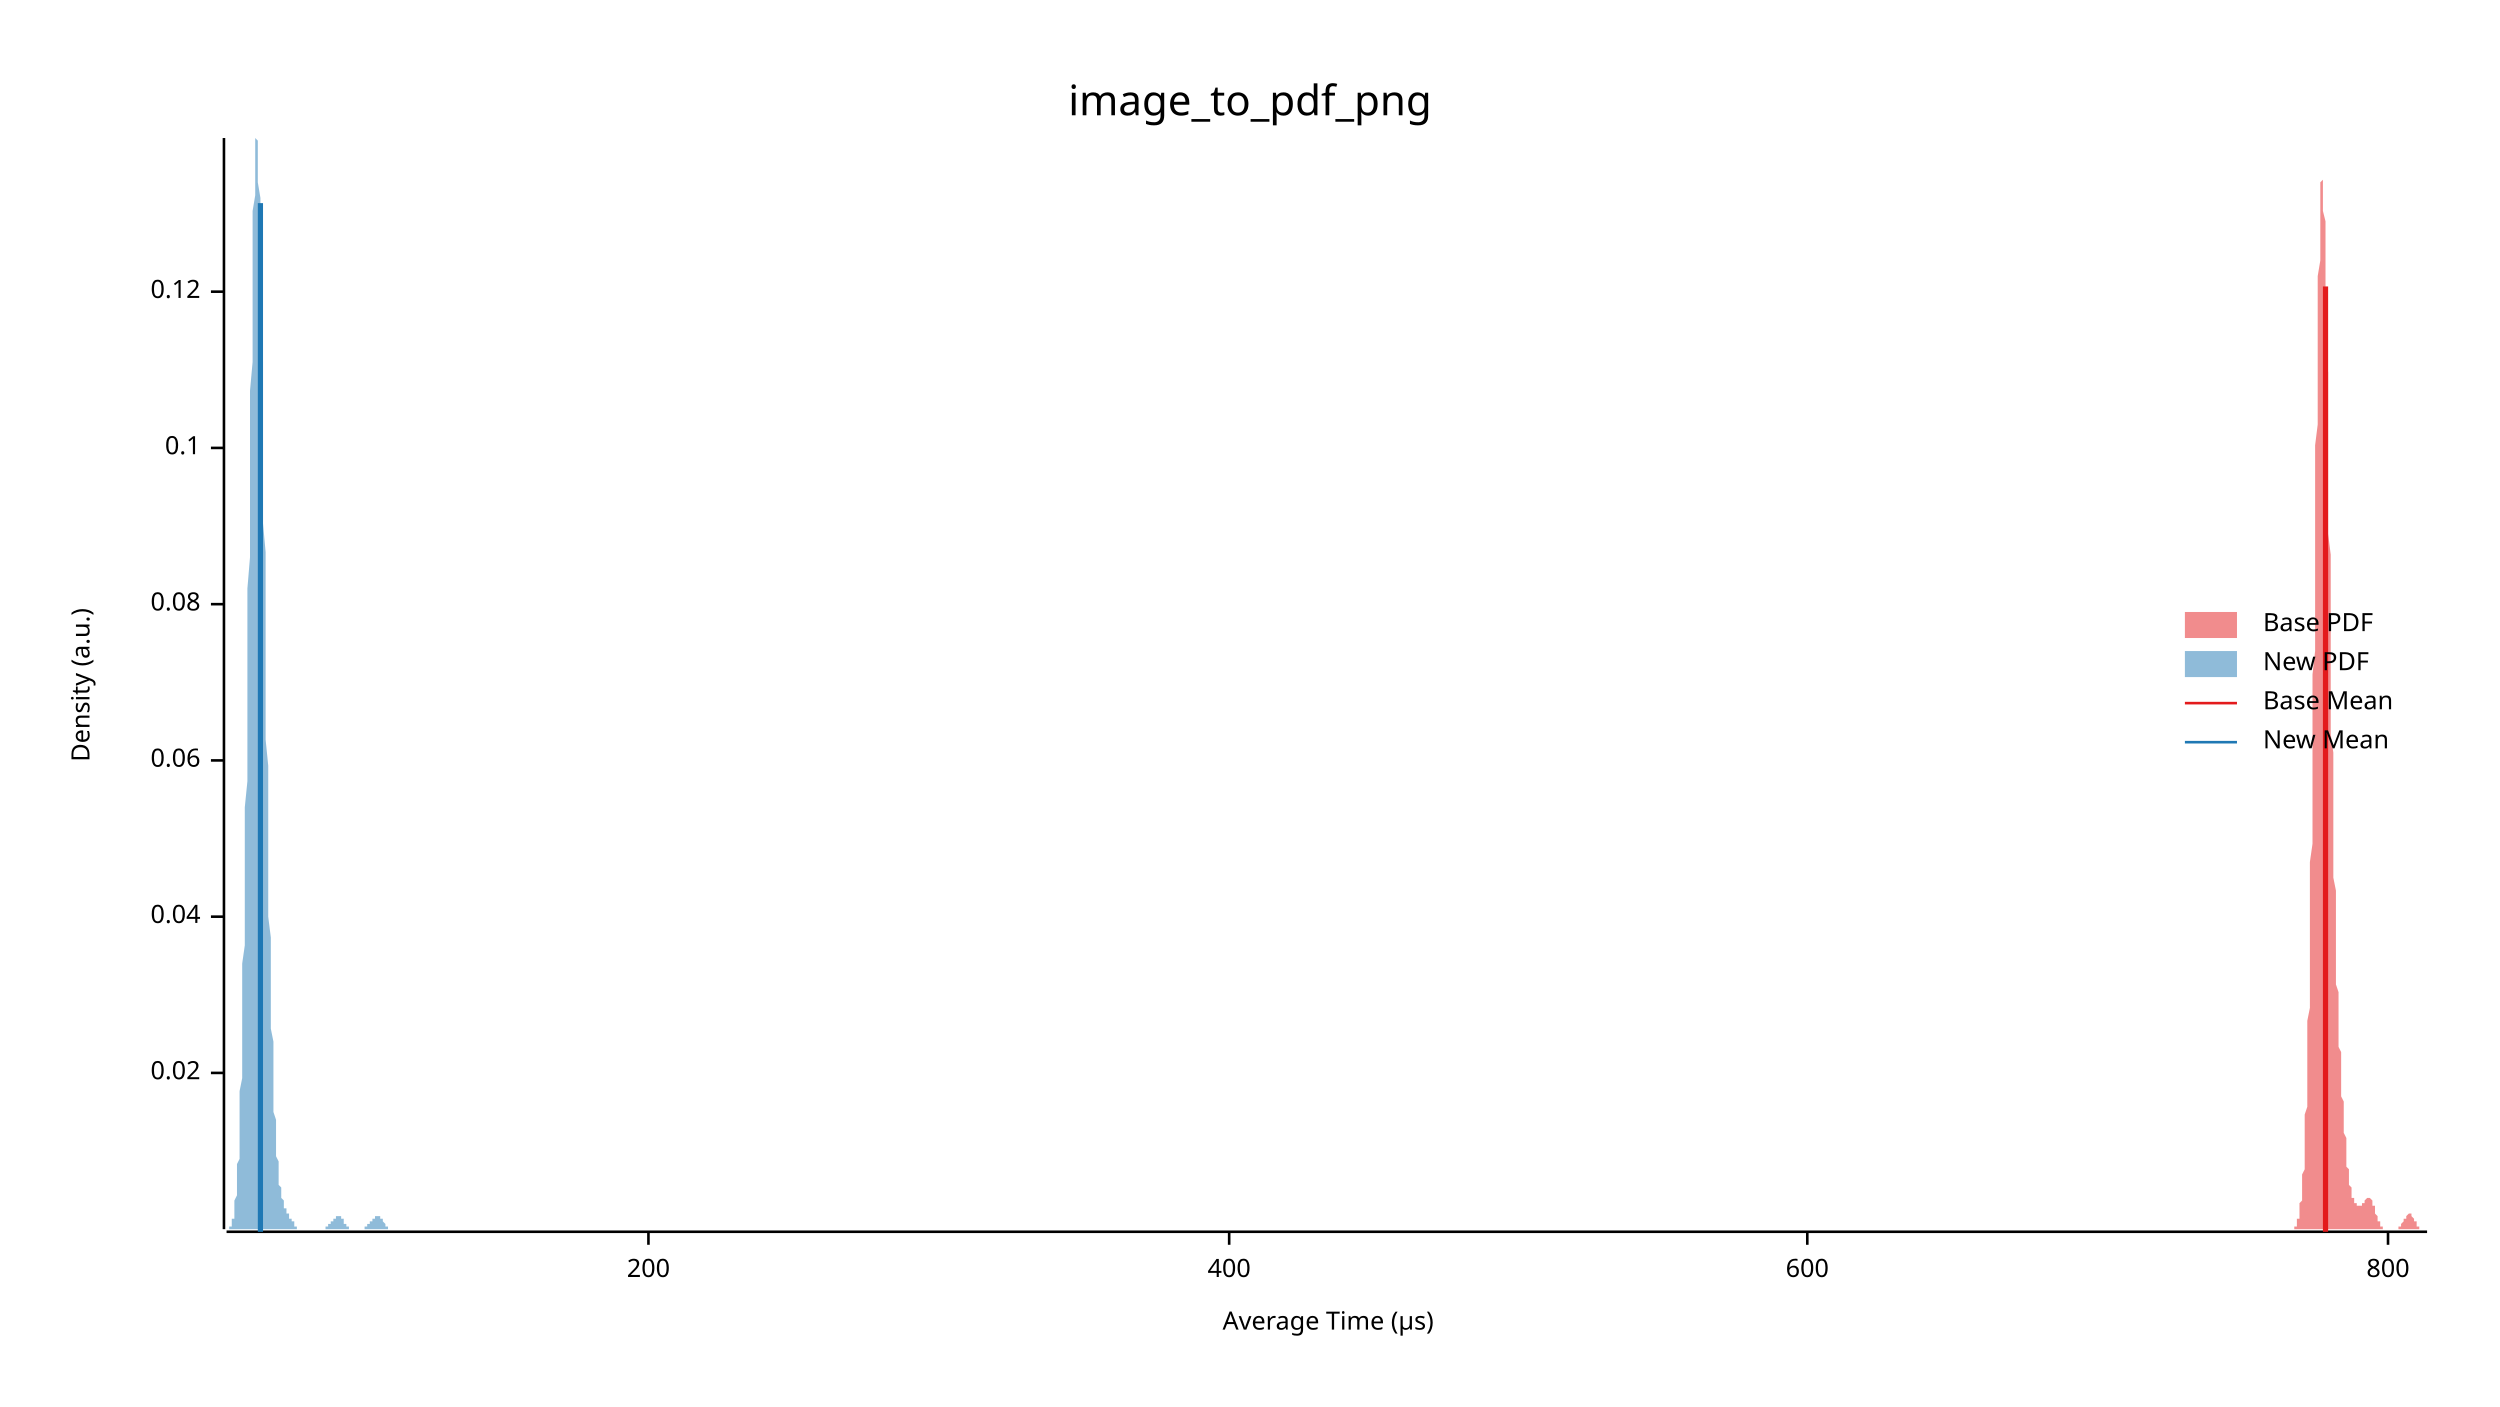
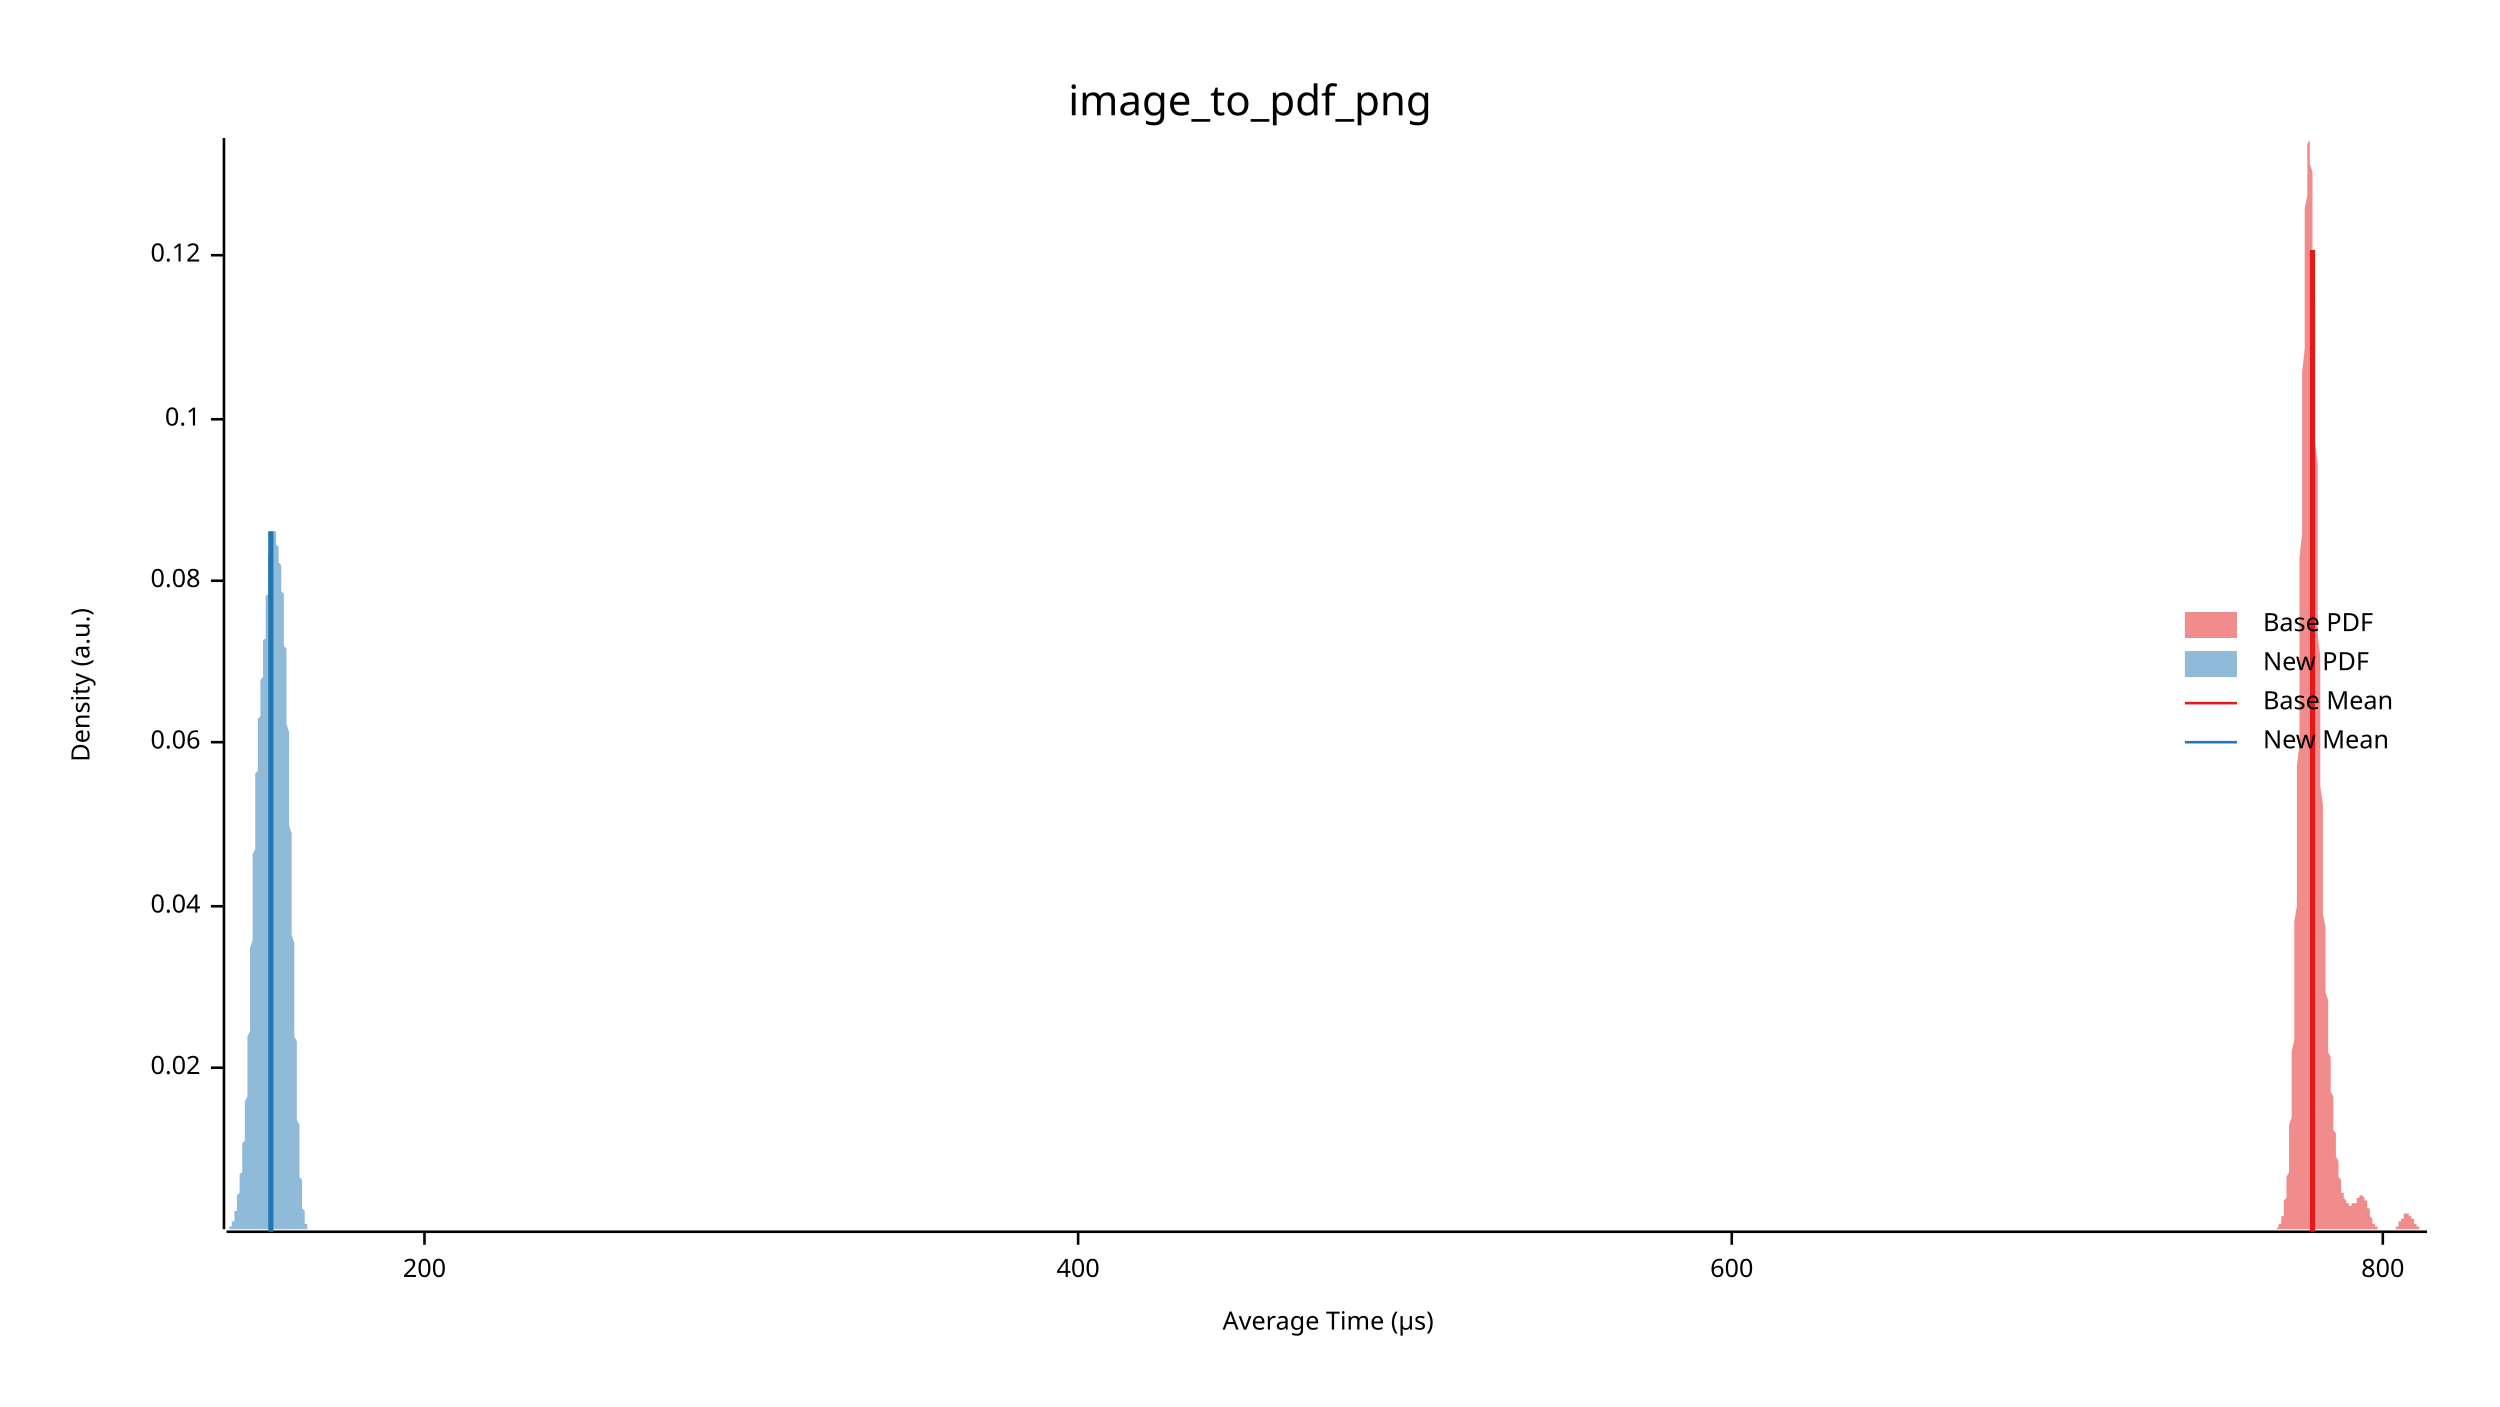
<svg xmlns="http://www.w3.org/2000/svg" width="960" height="540" viewBox="0 0 960 540">
  <text x="480" y="32" dy="0.76em" text-anchor="middle" font-family="sans-serif" font-size="16.129" opacity="1" fill="#000000">
image_to_pdf_png
</text>
  <text x="27" y="263" dy="0.76em" text-anchor="middle" font-family="sans-serif" font-size="9.677" opacity="1" fill="#000000" transform="rotate(270, 27, 263)">
Density (a.u.)
</text>
  <text x="510" y="513" dy="-0.5ex" text-anchor="middle" font-family="sans-serif" font-size="9.677" opacity="1" fill="#000000">
Average Time (µs)
</text>
  <polyline fill="none" opacity="1" stroke="#000000" stroke-width="1" points="86,53 86,472 " />
-   <text x="77" y="412" dy="0.5ex" text-anchor="end" font-family="sans-serif" font-size="9.677" opacity="1" fill="#000000">
+   <text x="77" y="410" dy="0.5ex" text-anchor="end" font-family="sans-serif" font-size="9.677" opacity="1" fill="#000000">
0.02
</text>
-   <polyline fill="none" opacity="1" stroke="#000000" stroke-width="1" points="81,412 86,412 " />
-   <text x="77" y="352" dy="0.5ex" text-anchor="end" font-family="sans-serif" font-size="9.677" opacity="1" fill="#000000">
+   <polyline fill="none" opacity="1" stroke="#000000" stroke-width="1" points="81,410 86,410 " />
+   <text x="77" y="348" dy="0.5ex" text-anchor="end" font-family="sans-serif" font-size="9.677" opacity="1" fill="#000000">
0.04
</text>
-   <polyline fill="none" opacity="1" stroke="#000000" stroke-width="1" points="81,352 86,352 " />
-   <text x="77" y="292" dy="0.5ex" text-anchor="end" font-family="sans-serif" font-size="9.677" opacity="1" fill="#000000">
+   <polyline fill="none" opacity="1" stroke="#000000" stroke-width="1" points="81,348 86,348 " />
+   <text x="77" y="285" dy="0.5ex" text-anchor="end" font-family="sans-serif" font-size="9.677" opacity="1" fill="#000000">
0.06
</text>
-   <polyline fill="none" opacity="1" stroke="#000000" stroke-width="1" points="81,292 86,292 " />
-   <text x="77" y="232" dy="0.5ex" text-anchor="end" font-family="sans-serif" font-size="9.677" opacity="1" fill="#000000">
+   <polyline fill="none" opacity="1" stroke="#000000" stroke-width="1" points="81,285 86,285 " />
+   <text x="77" y="223" dy="0.5ex" text-anchor="end" font-family="sans-serif" font-size="9.677" opacity="1" fill="#000000">
0.08
</text>
-   <polyline fill="none" opacity="1" stroke="#000000" stroke-width="1" points="81,232 86,232 " />
-   <text x="77" y="172" dy="0.5ex" text-anchor="end" font-family="sans-serif" font-size="9.677" opacity="1" fill="#000000">
+   <polyline fill="none" opacity="1" stroke="#000000" stroke-width="1" points="81,223 86,223 " />
+   <text x="77" y="161" dy="0.5ex" text-anchor="end" font-family="sans-serif" font-size="9.677" opacity="1" fill="#000000">
0.1
</text>
-   <polyline fill="none" opacity="1" stroke="#000000" stroke-width="1" points="81,172 86,172 " />
-   <text x="77" y="112" dy="0.5ex" text-anchor="end" font-family="sans-serif" font-size="9.677" opacity="1" fill="#000000">
+   <polyline fill="none" opacity="1" stroke="#000000" stroke-width="1" points="81,161 86,161 " />
+   <text x="77" y="98" dy="0.5ex" text-anchor="end" font-family="sans-serif" font-size="9.677" opacity="1" fill="#000000">
0.12
</text>
-   <polyline fill="none" opacity="1" stroke="#000000" stroke-width="1" points="81,112 86,112 " />
+   <polyline fill="none" opacity="1" stroke="#000000" stroke-width="1" points="81,98 86,98 " />
  <polyline fill="none" opacity="1" stroke="#000000" stroke-width="1" points="87,473 932,473 " />
-   <text x="249" y="483" dy="0.76em" text-anchor="middle" font-family="sans-serif" font-size="9.677" opacity="1" fill="#000000">
+   <text x="163" y="483" dy="0.76em" text-anchor="middle" font-family="sans-serif" font-size="9.677" opacity="1" fill="#000000">
200
</text>
-   <polyline fill="none" opacity="1" stroke="#000000" stroke-width="1" points="249,473 249,478 " />
-   <text x="472" y="483" dy="0.76em" text-anchor="middle" font-family="sans-serif" font-size="9.677" opacity="1" fill="#000000">
+   <polyline fill="none" opacity="1" stroke="#000000" stroke-width="1" points="163,473 163,478 " />
+   <text x="414" y="483" dy="0.76em" text-anchor="middle" font-family="sans-serif" font-size="9.677" opacity="1" fill="#000000">
400
</text>
-   <polyline fill="none" opacity="1" stroke="#000000" stroke-width="1" points="472,473 472,478 " />
-   <text x="694" y="483" dy="0.76em" text-anchor="middle" font-family="sans-serif" font-size="9.677" opacity="1" fill="#000000">
+   <polyline fill="none" opacity="1" stroke="#000000" stroke-width="1" points="414,473 414,478 " />
+   <text x="665" y="483" dy="0.76em" text-anchor="middle" font-family="sans-serif" font-size="9.677" opacity="1" fill="#000000">
600
</text>
-   <polyline fill="none" opacity="1" stroke="#000000" stroke-width="1" points="694,473 694,478 " />
-   <text x="917" y="483" dy="0.76em" text-anchor="middle" font-family="sans-serif" font-size="9.677" opacity="1" fill="#000000">
+   <polyline fill="none" opacity="1" stroke="#000000" stroke-width="1" points="665,473 665,478 " />
+   <text x="915" y="483" dy="0.76em" text-anchor="middle" font-family="sans-serif" font-size="9.677" opacity="1" fill="#000000">
800
</text>
-   <polyline fill="none" opacity="1" stroke="#000000" stroke-width="1" points="917,473 917,478 " />
-   <polygon opacity="0.5" fill="#E31A1C" points="879,472 879,472 879,472 879,472 880,472 880,472 880,472 880,472 880,472 880,472 880,472 880,472 880,472 880,472 881,472 881,472 881,472 881,472 881,471 881,471 881,471 881,471 881,471 882,471 882,470 882,470 882,470 882,470 882,469 882,469 882,469 882,468 882,468 883,468 883,467 883,467 883,466 883,465 883,465 883,464 883,463 883,463 883,462 884,461 884,460 884,459 884,458 884,456 884,455 884,454 884,452 884,451 885,449 885,447 885,445 885,443 885,441 885,439 885,436 885,434 885,431 885,428 886,425 886,422 886,418 886,414 886,410 886,406 886,402 886,397 886,392 887,387 887,382 887,377 887,371 887,365 887,359 887,352 887,345 887,339 887,331 888,324 888,316 888,309 888,301 888,293 888,284 888,276 888,267 888,259 889,250 889,241 889,232 889,223 889,214 889,206 889,197 889,188 889,180 889,171 890,163 890,155 890,147 890,139 890,132 890,125 890,118 890,112 890,106 891,100 891,95 891,90 891,86 891,82 891,79 891,76 891,73 891,71 891,70 892,69 892,69 892,69 892,70 892,71 892,73 892,75 892,78 892,81 893,85 893,89 893,93 893,98 893,104 893,110 893,116 893,122 893,129 893,136 894,143 894,150 894,158 894,165 894,173 894,181 894,189 894,197 894,205 895,213 895,221 895,229 895,237 895,245 895,253 895,260 895,268 895,275 895,282 896,289 896,296 896,302 896,309 896,315 896,321 896,326 896,332 896,337 897,342 897,347 897,351 897,356 897,360 897,364 897,368 897,371 897,375 897,378 898,381 898,384 898,387 898,390 898,393 898,395 898,398 898,400 898,402 899,404 899,406 899,408 899,410 899,412 899,414 899,416 899,418 899,420 899,421 900,423 900,425 900,426 900,428 900,429 900,431 900,432 900,434 900,435 901,437 901,438 901,439 901,441 901,442 901,443 901,444 901,445 901,447 901,448 902,449 902,450 902,450 902,451 902,452 902,453 902,454 902,454 902,455 903,456 903,456 903,457 903,457 903,458 903,458 903,459 903,459 903,459 903,460 904,460 904,460 904,461 904,461 904,461 904,461 904,461 904,462 904,462 905,462 905,462 905,462 905,462 905,462 905,462 905,463 905,463 905,463 905,463 906,463 906,463 906,463 906,463 906,463 906,463 906,463 906,463 906,463 907,463 907,463 907,463 907,463 907,463 907,462 907,462 907,462 907,462 907,462 908,462 908,462 908,462 908,461 908,461 908,461 908,461 908,461 908,461 908,461 909,460 909,460 909,460 909,460 909,460 909,460 909,460 909,460 909,460 910,460 910,460 910,460 910,460 910,460 910,460 910,460 910,460 910,460 910,460 911,461 911,461 911,461 911,461 911,462 911,462 911,462 911,462 911,463 912,463 912,464 912,464 912,464 912,465 912,465 912,465 912,466 912,466 912,466 913,467 913,467 913,467 913,468 913,468 913,468 913,469 913,469 913,469 914,469 914,470 914,470 914,470 914,470 914,470 914,471 914,471 914,471 914,471 915,471 915,471 915,471 915,472 915,472 915,472 915,472 915,472 915,472 916,472 916,472 916,472 916,472 916,472 916,472 916,472 916,472 916,472 916,472 917,472 917,472 917,472 917,472 917,472 917,472 917,472 917,472 917,472 918,472 918,472 918,472 918,472 918,472 918,472 918,472 918,472 918,472 918,472 919,472 919,472 919,472 919,472 919,472 919,472 919,472 919,472 919,472 920,472 920,472 920,472 920,472 920,472 920,472 920,472 920,472 920,472 920,472 921,472 921,472 921,472 921,472 921,471 921,471 921,471 921,471 921,471 922,471 922,471 922,471 922,471 922,470 922,470 922,470 922,470 922,470 922,470 923,469 923,469 923,469 923,469 923,469 923,468 923,468 923,468 923,468 924,468 924,468 924,467 924,467 924,467 924,467 924,467 924,467 924,467 924,467 925,466 925,466 925,466 925,466 925,466 925,466 925,466 925,466 925,466 926,466 926,466 926,467 926,467 926,467 926,467 926,467 926,467 926,467 926,467 927,468 927,468 927,468 927,468 927,468 927,469 927,469 927,469 927,469 928,469 928,469 928,470 928,470 928,470 928,470 928,470 928,470 928,471 928,471 929,471 929,471 929,471 929,471 929,471 929,471 929,472 929,472 929,472 930,472 930,472 930,472 930,472 930,472 930,472 930,472 930,472 930,472 930,472 931,472 931,472 931,472 931,472 931,472 931,472 931,472 931,472 931,472 932,472 932,472 879,472 " />
-   <polygon opacity="0.5" fill="#1F78B4" points="87,472 87,472 87,472 87,472 87,472 87,472 87,472 87,472 88,472 88,472 88,472 88,472 88,471 88,471 88,471 88,471 89,471 89,470 89,470 89,470 89,469 89,469 89,468 90,468 90,467 90,466 90,465 90,464 90,463 90,462 90,461 91,459 91,458 91,456 91,454 91,452 91,450 91,447 92,445 92,442 92,439 92,435 92,431 92,428 92,423 92,419 93,414 93,409 93,403 93,397 93,391 93,385 93,378 93,370 94,363 94,355 94,347 94,338 94,329 94,320 94,310 95,300 95,290 95,280 95,269 95,259 95,248 95,237 95,226 96,214 96,203 96,192 96,181 96,171 96,160 96,150 97,139 97,130 97,120 97,112 97,103 97,95 97,88 97,81 98,75 98,70 98,65 98,61 98,58 98,56 98,54 98,53 99,54 99,54 99,56 99,59 99,62 99,66 99,70 100,76 100,82 100,88 100,96 100,104 100,112 100,121 100,130 101,139 101,149 101,159 101,170 101,180 101,191 101,201 102,212 102,223 102,233 102,244 102,254 102,264 102,274 102,284 103,294 103,303 103,312 103,321 103,329 103,337 103,345 103,352 104,360 104,366 104,373 104,379 104,385 104,390 104,395 105,400 105,405 105,409 105,413 105,417 105,421 105,424 105,427 106,430 106,433 106,435 106,438 106,440 106,442 106,444 107,446 107,447 107,449 107,450 107,452 107,453 107,454 107,455 108,456 108,457 108,458 108,458 108,459 108,460 108,460 109,461 109,461 109,462 109,462 109,463 109,463 109,463 109,464 110,464 110,464 110,465 110,465 110,465 110,465 110,466 110,466 111,466 111,466 111,467 111,467 111,467 111,467 111,468 112,468 112,468 112,468 112,468 112,469 112,469 112,469 112,469 113,469 113,470 113,470 113,470 113,470 113,470 113,471 114,471 114,471 114,471 114,471 114,471 114,471 114,471 114,472 115,472 115,472 115,472 115,472 115,472 115,472 115,472 115,472 116,472 116,472 116,472 116,472 116,472 116,472 116,472 117,472 117,472 117,472 117,472 117,472 117,472 117,472 117,472 118,472 118,472 118,472 118,472 118,472 118,472 118,472 119,472 119,472 119,472 119,472 119,472 119,472 119,472 119,472 120,472 120,472 120,472 120,472 120,472 120,472 120,472 120,472 121,472 121,472 121,472 121,472 121,472 121,472 121,472 122,472 122,472 122,472 122,472 122,472 122,472 122,472 122,472 123,472 123,472 123,472 123,472 123,472 123,472 123,472 124,472 124,472 124,472 124,472 124,472 124,472 124,472 124,472 125,472 125,472 125,472 125,472 125,471 125,471 125,471 126,471 126,471 126,471 126,471 126,471 126,471 126,470 126,470 127,470 127,470 127,470 127,470 127,469 127,469 127,469 127,469 128,469 128,469 128,468 128,468 128,468 128,468 128,468 129,468 129,468 129,467 129,467 129,467 129,467 129,467 129,467 130,467 130,467 130,467 130,467 130,467 130,467 130,467 131,467 131,468 131,468 131,468 131,468 131,468 131,468 131,468 132,468 132,469 132,469 132,469 132,469 132,469 132,470 132,470 133,470 133,470 133,470 133,470 133,470 133,471 133,471 134,471 134,471 134,471 134,471 134,471 134,471 134,472 134,472 135,472 135,472 135,472 135,472 135,472 135,472 135,472 136,472 136,472 136,472 136,472 136,472 136,472 136,472 136,472 137,472 137,472 137,472 137,472 137,472 137,472 137,472 137,472 138,472 138,472 138,472 138,472 138,472 138,472 138,472 139,472 139,472 139,472 139,472 139,472 139,472 139,472 139,472 140,472 140,472 140,472 140,472 140,472 140,471 140,471 141,471 141,471 141,471 141,471 141,471 141,471 141,470 141,470 142,470 142,470 142,470 142,470 142,469 142,469 142,469 142,469 143,469 143,469 143,468 143,468 143,468 143,468 143,468 144,468 144,468 144,468 144,467 144,467 144,467 144,467 144,467 145,467 145,467 145,467 145,467 145,467 145,467 145,467 146,467 146,468 146,468 146,468 146,468 146,468 146,468 146,468 147,468 147,469 147,469 147,469 147,469 147,469 147,469 148,470 148,470 148,470 148,470 148,470 148,470 148,471 148,471 149,471 149,471 149,471 149,471 149,471 149,471 149,472 149,472 150,472 150,472 150,472 150,472 150,472 150,472 150,472 151,472 151,472 151,472 151,472 151,472 151,472 151,472 151,472 152,472 152,472 152,472 152,472 152,472 152,472 152,472 87,472 " />
-   <polyline fill="none" opacity="1" stroke="#E31A1C" stroke-width="2" points="893,473 893,110 " />
-   <polyline fill="none" opacity="1" stroke="#1F78B4" stroke-width="2" points="100,473 100,78 " />
+   <polyline fill="none" opacity="1" stroke="#000000" stroke-width="1" points="915,473 915,478 " />
+   <polygon opacity="0.5" fill="#E31A1C" points="872,472 873,472 873,472 873,472 873,472 873,472 873,472 873,472 873,472 874,472 874,472 874,472 874,472 874,472 874,472 874,472 874,472 874,472 875,471 875,471 875,471 875,471 875,471 875,471 875,470 875,470 876,470 876,470 876,469 876,469 876,469 876,468 876,468 876,467 877,467 877,466 877,466 877,465 877,465 877,464 877,463 877,462 877,461 878,460 878,459 878,458 878,457 878,456 878,455 878,453 878,452 879,450 879,448 879,446 879,444 879,442 879,440 879,438 879,435 879,432 880,429 880,426 880,423 880,420 880,416 880,412 880,408 880,404 881,399 881,394 881,389 881,384 881,379 881,373 881,367 881,361 881,354 882,348 882,341 882,333 882,326 882,318 882,310 882,302 882,294 883,286 883,277 883,268 883,259 883,250 883,241 883,232 883,223 883,214 884,205 884,195 884,186 884,177 884,168 884,160 884,151 884,143 885,134 885,126 885,119 885,112 885,105 885,98 885,92 885,86 885,80 886,75 886,71 886,67 886,64 886,61 886,58 886,56 886,55 887,54 887,53 887,54 887,54 887,56 887,58 887,60 887,63 888,66 888,70 888,74 888,79 888,84 888,90 888,96 888,102 888,109 889,115 889,123 889,130 889,138 889,146 889,154 889,162 889,170 890,178 890,187 890,195 890,203 890,212 890,220 890,228 890,236 890,244 891,252 891,260 891,267 891,275 891,282 891,289 891,296 891,302 892,309 892,315 892,321 892,326 892,332 892,337 892,342 892,347 892,351 893,356 893,360 893,364 893,368 893,371 893,375 893,378 893,381 894,384 894,387 894,390 894,392 894,395 894,397 894,399 894,402 894,404 895,406 895,408 895,410 895,412 895,414 895,416 895,418 895,419 896,421 896,423 896,425 896,426 896,428 896,429 896,431 896,432 896,434 897,435 897,437 897,438 897,440 897,441 897,442 897,443 897,444 898,446 898,447 898,448 898,449 898,450 898,451 898,451 898,452 899,453 899,454 899,454 899,455 899,456 899,456 899,457 899,457 899,458 900,458 900,459 900,459 900,459 900,460 900,460 900,460 900,460 901,461 901,461 901,461 901,461 901,461 901,462 901,462 901,462 901,462 902,462 902,462 902,462 902,462 902,462 902,462 902,462 902,463 903,463 903,463 903,463 903,463 903,463 903,463 903,463 903,462 903,462 904,462 904,462 904,462 904,462 904,462 904,462 904,462 904,462 905,462 905,461 905,461 905,461 905,461 905,461 905,461 905,460 905,460 906,460 906,460 906,460 906,460 906,460 906,459 906,459 906,459 907,459 907,459 907,459 907,459 907,459 907,459 907,459 907,459 907,459 908,460 908,460 908,460 908,460 908,460 908,461 908,461 908,461 909,461 909,462 909,462 909,462 909,463 909,463 909,464 909,464 910,464 910,465 910,465 910,465 910,466 910,466 910,467 910,467 910,467 911,468 911,468 911,468 911,468 911,469 911,469 911,469 911,470 912,470 912,470 912,470 912,470 912,471 912,471 912,471 912,471 912,471 913,471 913,471 913,472 913,472 913,472 913,472 913,472 913,472 914,472 914,472 914,472 914,472 914,472 914,472 914,472 914,472 914,472 915,472 915,472 915,472 915,472 915,472 915,472 915,472 915,472 916,472 916,472 916,472 916,472 916,472 916,472 916,472 916,472 916,472 917,472 917,472 917,472 917,472 917,472 917,472 917,472 917,472 918,472 918,472 918,472 918,472 918,472 918,472 918,472 918,472 918,472 919,472 919,472 919,472 919,472 919,472 919,472 919,472 919,472 920,472 920,471 920,471 920,471 920,471 920,471 920,471 920,471 921,471 921,470 921,470 921,470 921,470 921,470 921,470 921,469 921,469 922,469 922,469 922,469 922,468 922,468 922,468 922,468 922,468 923,468 923,467 923,467 923,467 923,467 923,467 923,467 923,467 923,466 924,466 924,466 924,466 924,466 924,466 924,466 924,466 924,466 925,466 925,466 925,466 925,466 925,466 925,466 925,467 925,467 925,467 926,467 926,467 926,467 926,467 926,468 926,468 926,468 926,468 927,468 927,469 927,469 927,469 927,469 927,469 927,470 927,470 927,470 928,470 928,470 928,470 928,471 928,471 928,471 928,471 928,471 929,471 929,471 929,471 929,472 929,472 929,472 929,472 929,472 929,472 930,472 930,472 930,472 930,472 930,472 930,472 930,472 930,472 931,472 931,472 931,472 931,472 931,472 931,472 931,472 931,472 932,472 932,472 872,472 " />
+   <polygon opacity="0.5" fill="#1F78B4" points="87,472 87,472 87,472 87,472 87,472 87,472 87,472 87,472 87,472 87,472 87,472 87,472 87,472 87,472 87,472 87,472 88,472 88,472 88,472 88,472 88,472 88,472 88,472 88,472 88,472 88,472 88,472 88,471 88,471 88,471 88,471 89,471 89,471 89,471 89,471 89,471 89,471 89,470 89,470 89,470 89,470 89,470 89,470 89,469 89,469 89,469 90,469 90,469 90,468 90,468 90,468 90,468 90,467 90,467 90,467 90,467 90,466 90,466 90,466 90,465 90,465 91,465 91,464 91,464 91,464 91,463 91,463 91,463 91,462 91,462 91,461 91,461 91,460 91,460 91,459 91,459 92,458 92,458 92,457 92,457 92,456 92,456 92,455 92,455 92,454 92,454 92,453 92,453 92,452 92,451 92,451 93,450 93,449 93,449 93,448 93,447 93,447 93,446 93,445 93,444 93,444 93,443 93,442 93,441 93,440 93,439 94,438 94,437 94,437 94,436 94,435 94,433 94,432 94,431 94,430 94,429 94,428 94,427 94,425 94,424 94,423 95,421 95,420 95,418 95,417 95,415 95,414 95,412 95,411 95,409 95,407 95,406 95,404 95,402 95,400 95,398 96,396 96,394 96,392 96,390 96,388 96,386 96,384 96,382 96,379 96,377 96,375 96,373 96,370 96,368 96,366 96,364 97,361 97,359 97,356 97,354 97,352 97,349 97,347 97,345 97,342 97,340 97,337 97,335 97,333 97,330 97,328 98,326 98,324 98,321 98,319 98,317 98,315 98,313 98,311 98,309 98,307 98,305 98,303 98,301 98,299 98,297 99,296 99,294 99,292 99,291 99,289 99,288 99,286 99,285 99,283 99,282 99,281 99,279 99,278 99,277 99,276 100,275 100,273 100,272 100,271 100,270 100,269 100,268 100,267 100,266 100,265 100,264 100,263 100,263 100,262 100,261 101,260 101,259 101,258 101,257 101,256 101,255 101,254 101,253 101,252 101,251 101,250 101,249 101,248 101,247 101,246 102,245 102,244 102,243 102,242 102,241 102,240 102,238 102,237 102,236 102,235 102,234 102,232 102,231 102,230 102,229 103,228 103,227 103,225 103,224 103,223 103,222 103,221 103,220 103,219 103,218 103,217 103,216 103,215 103,214 103,213 104,212 104,211 104,210 104,210 104,209 104,208 104,207 104,207 104,206 104,206 104,205 104,205 104,205 104,204 104,204 105,204 105,204 105,203 105,203 105,203 105,203 105,203 105,203 105,203 105,203 105,203 105,203 105,204 105,204 105,204 106,204 106,205 106,205 106,205 106,205 106,206 106,206 106,206 106,207 106,207 106,207 106,208 106,208 106,209 106,209 106,209 107,210 107,210 107,211 107,211 107,211 107,212 107,212 107,213 107,213 107,214 107,214 107,215 107,215 107,216 107,216 108,217 108,217 108,218 108,218 108,219 108,220 108,221 108,221 108,222 108,223 108,224 108,224 108,225 108,226 108,227 109,228 109,229 109,230 109,232 109,233 109,234 109,235 109,237 109,238 109,240 109,241 109,243 109,244 109,246 109,248 110,249 110,251 110,253 110,255 110,257 110,259 110,261 110,263 110,265 110,267 110,269 110,271 110,274 110,276 110,278 111,281 111,283 111,286 111,288 111,291 111,293 111,296 111,298 111,301 111,304 111,306 111,309 111,312 111,314 111,317 112,320 112,323 112,325 112,328 112,331 112,334 112,336 112,339 112,342 112,345 112,348 112,350 112,353 112,356 112,359 113,362 113,364 113,367 113,370 113,372 113,375 113,378 113,380 113,383 113,386 113,388 113,391 113,393 113,396 113,398 114,400 114,403 114,405 114,407 114,410 114,412 114,414 114,416 114,418 114,420 114,422 114,424 114,426 114,428 114,430 115,432 115,433 115,435 115,437 115,438 115,440 115,441 115,443 115,444 115,445 115,447 115,448 115,449 115,450 115,452 116,453 116,454 116,455 116,456 116,457 116,457 116,458 116,459 116,460 116,461 116,461 116,462 116,463 116,463 116,464 116,464 117,465 117,465 117,466 117,466 117,467 117,467 117,467 117,468 117,468 117,468 117,469 117,469 117,469 117,470 117,470 118,470 118,470 118,470 118,471 118,471 118,471 118,471 118,471 118,471 118,471 118,471 118,472 118,472 118,472 118,472 119,472 119,472 119,472 119,472 119,472 119,472 119,472 119,472 119,472 119,472 119,472 119,472 119,472 119,472 119,472 120,472 120,472 87,472 " />
+   <polyline fill="none" opacity="1" stroke="#E31A1C" stroke-width="2" points="888,473 888,96 " />
+   <polyline fill="none" opacity="1" stroke="#1F78B4" stroke-width="2" points="104,473 104,204 " />
  <text x="869" y="235" dy="0.76em" text-anchor="start" font-family="sans-serif" font-size="9.677" opacity="1" fill="#000000">
Base PDF
</text>
  <text x="869" y="250" dy="0.76em" text-anchor="start" font-family="sans-serif" font-size="9.677" opacity="1" fill="#000000">
New PDF
</text>
  <text x="869" y="265" dy="0.76em" text-anchor="start" font-family="sans-serif" font-size="9.677" opacity="1" fill="#000000">
Base Mean
</text>
  <text x="869" y="280" dy="0.76em" text-anchor="start" font-family="sans-serif" font-size="9.677" opacity="1" fill="#000000">
New Mean
</text>
  <rect x="839" y="235" width="20" height="10" opacity="0.5" fill="#E31A1C" stroke="none" />
  <rect x="839" y="250" width="20" height="10" opacity="0.5" fill="#1F78B4" stroke="none" />
  <polyline fill="none" opacity="1" stroke="#E31A1C" stroke-width="1" points="839,270 859,270 " />
  <polyline fill="none" opacity="1" stroke="#1F78B4" stroke-width="1" points="839,285 859,285 " />
</svg>
